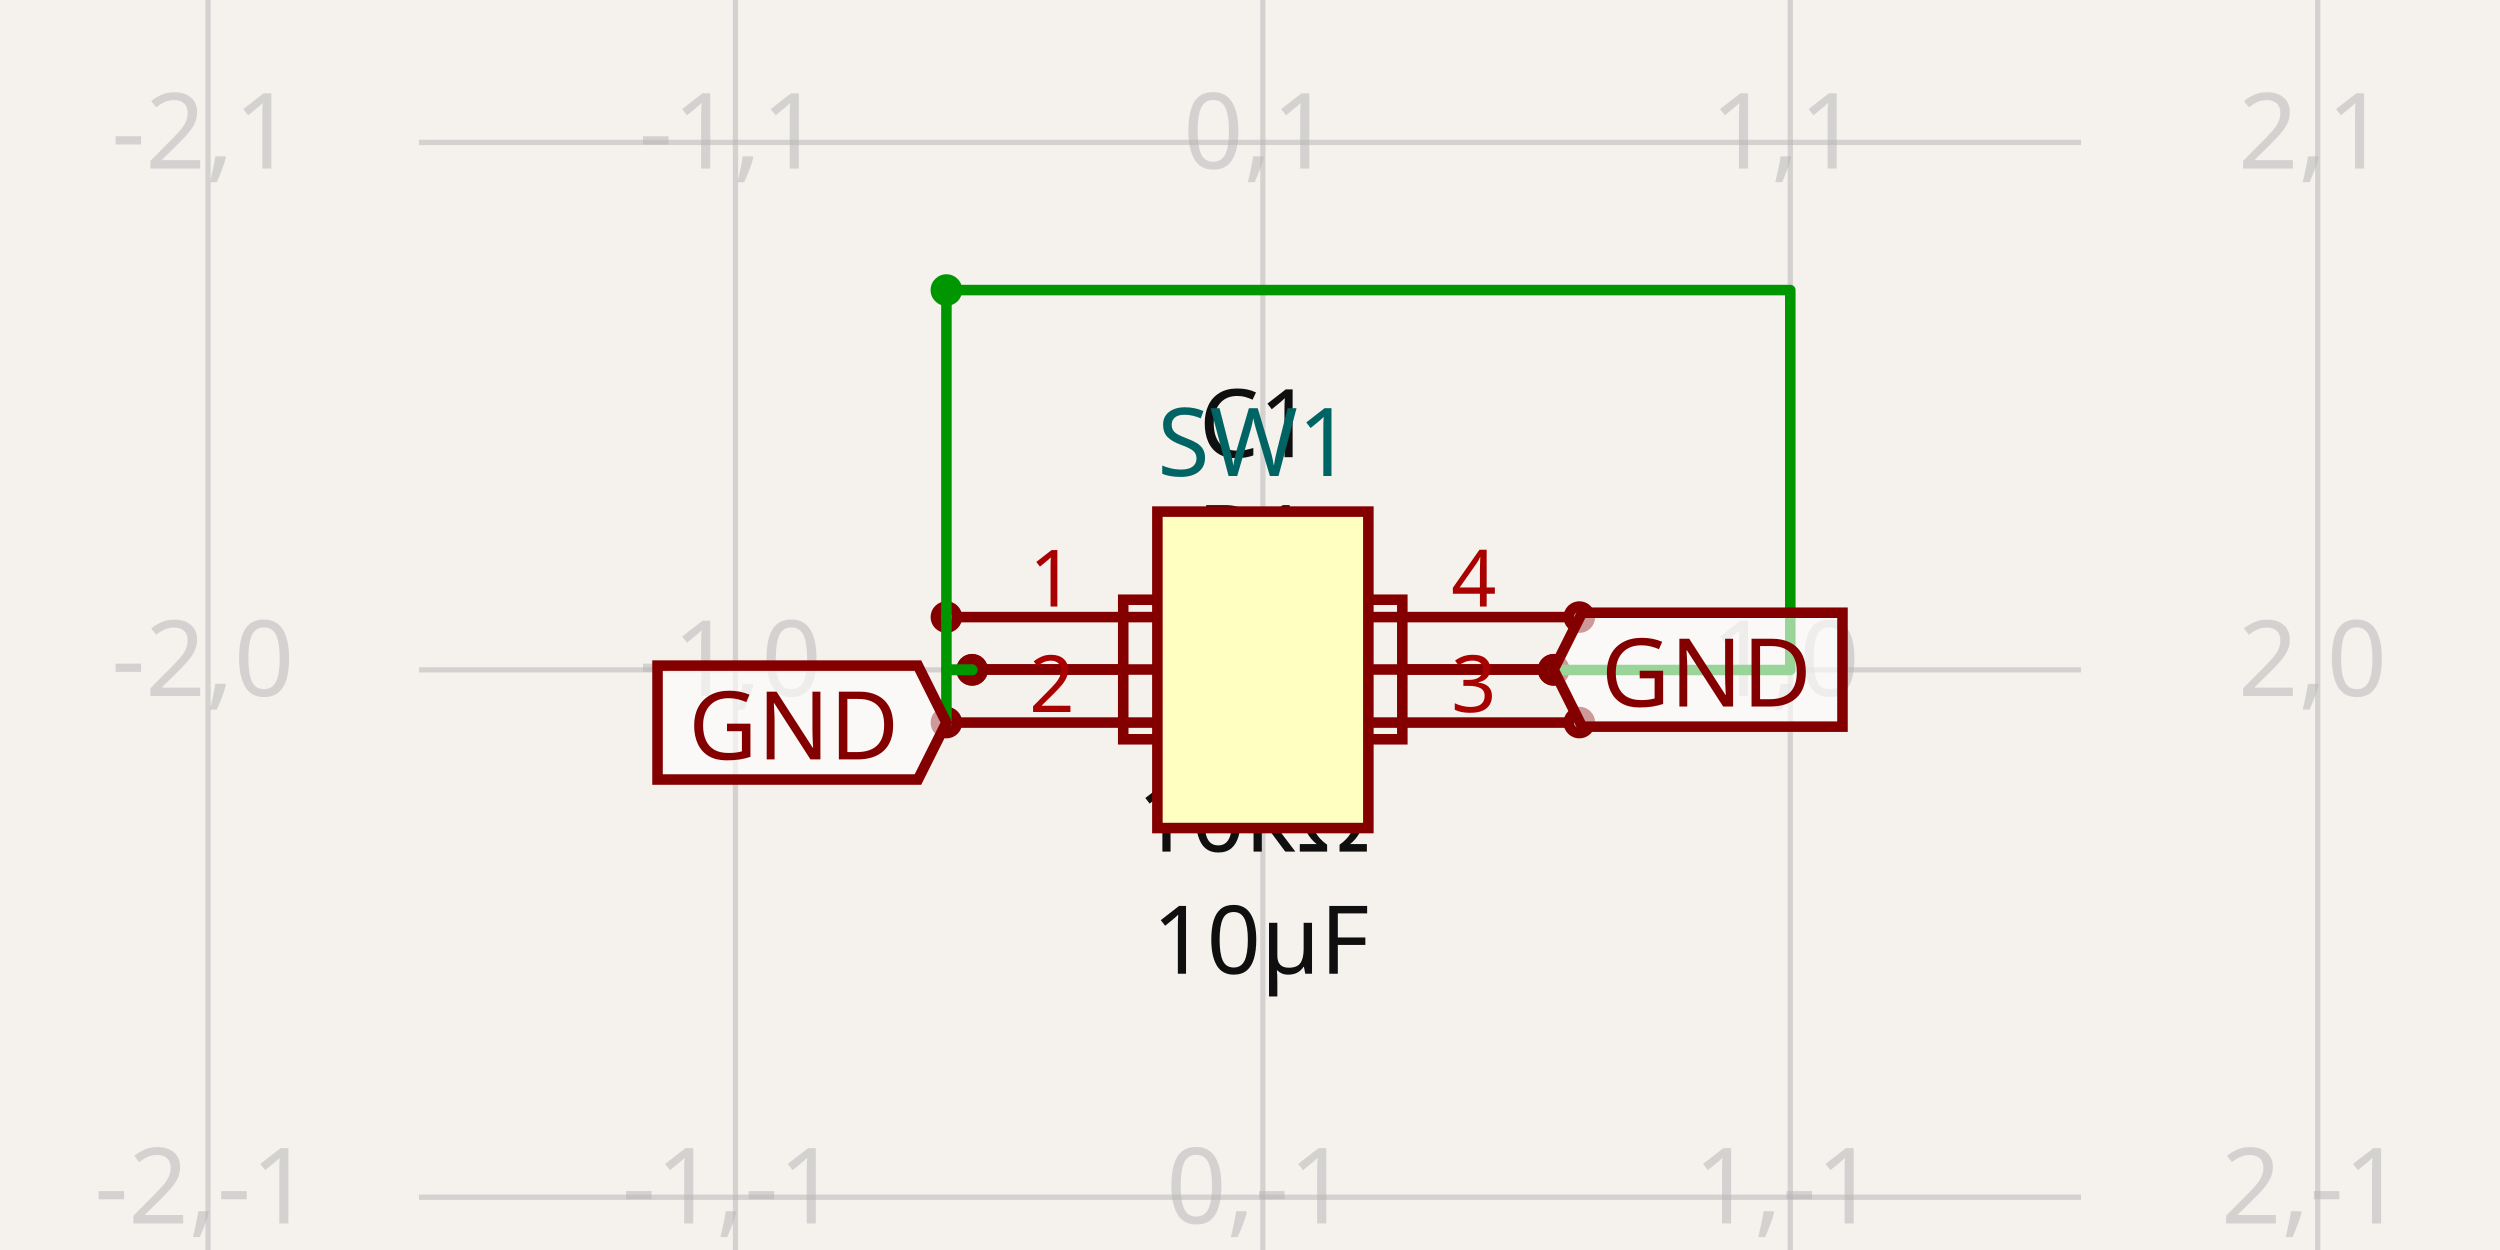
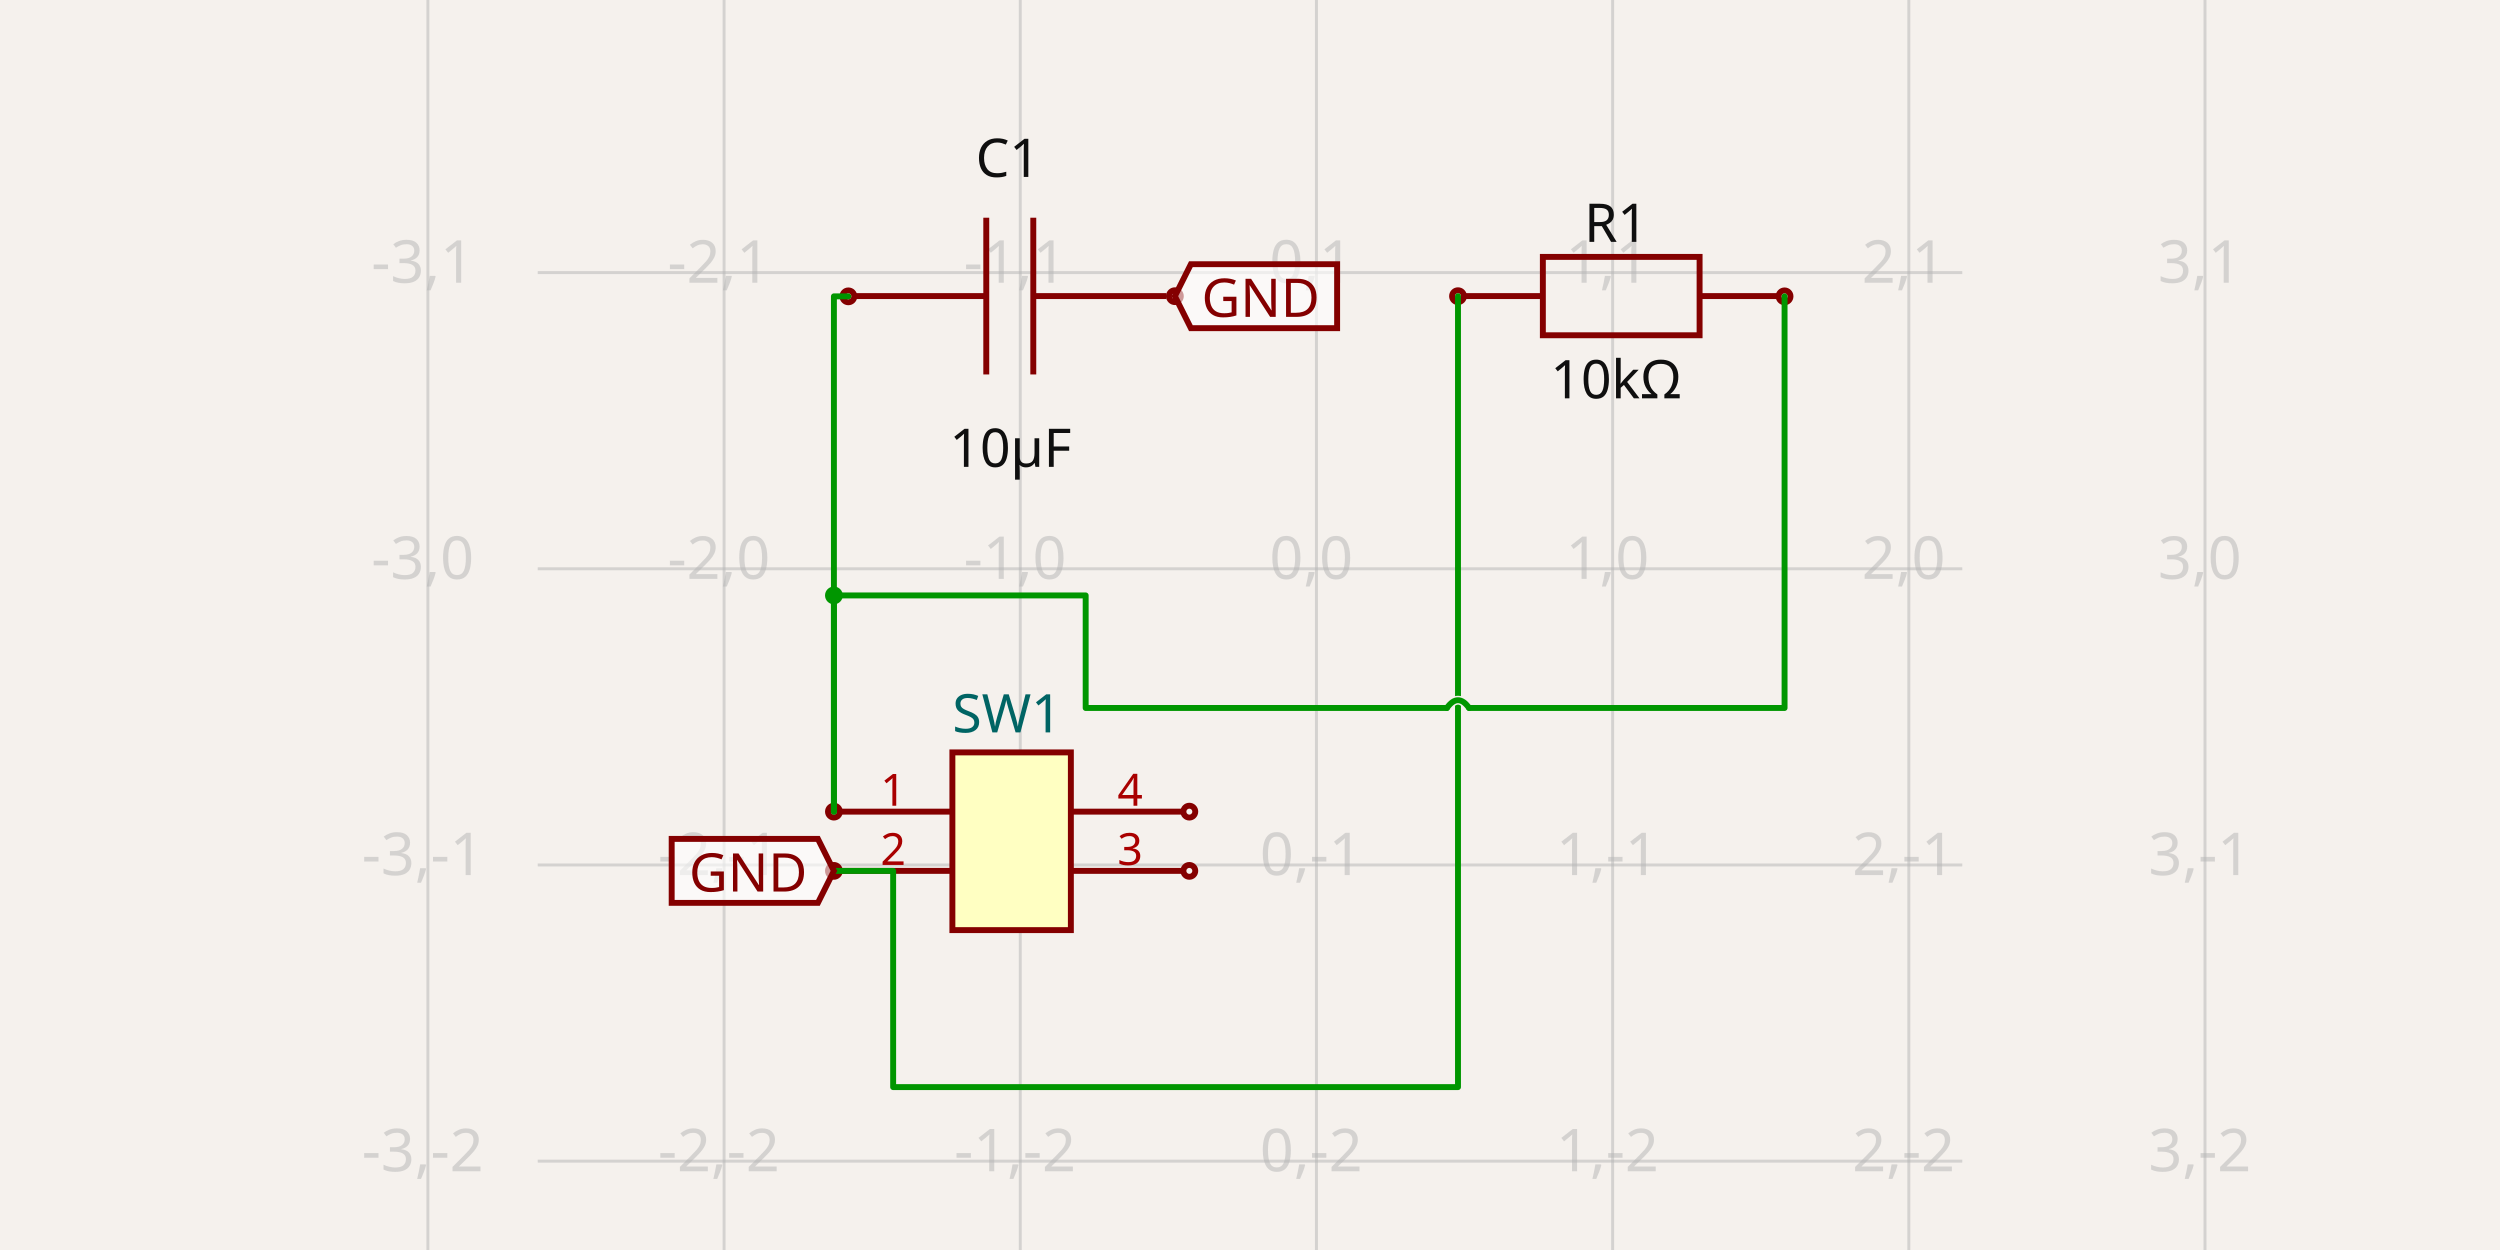
- <svg xmlns="http://www.w3.org/2000/svg" width="1200" height="600" style="background-color: rgb(245, 241, 237)" data-real-to-screen-transform="matrix(253.1636329682,0,0,-253.1636329682,606.1760154335,321.520003735)">
+ <svg xmlns="http://www.w3.org/2000/svg" width="1200" height="600" style="background-color: rgb(245, 241, 237)" data-real-to-screen-transform="matrix(142.1703028913,0,0,-142.1703028913,631.8965685456,273.0070735768)">
  <style>
              .boundary { fill: rgb(245, 241, 237); }
              .schematic-boundary { fill: none; stroke: #fff; }
              .component { fill: none; stroke: rgb(132, 0, 0); }
              .chip { fill: rgb(255, 255, 194); stroke: rgb(132, 0, 0); }
              .component-pin { fill: none; stroke: rgb(132, 0, 0); }
              .trace:hover {
                filter: invert(1);
              }
              .trace:hover .trace-crossing-outline {
                opacity: 0;
              }
              .text { font-family: sans-serif; fill: rgb(0, 150, 0); }
              .pin-number { fill: rgb(169, 0, 0); }
              .port-label { fill: rgb(0, 100, 100); }
              .component-name { fill: rgb(0, 100, 100); }
            </style>
  <rect class="boundary" x="0" y="0" width="1200" height="600" />
  <g class="grid">
-     <line x1="99.849" y1="600" x2="99.849" y2="-3.9619862945983186e-11" stroke="rgb(181, 181, 181)" stroke-width="2.532" stroke-opacity="0.5" />
-     <line x1="353.012" y1="600" x2="353.012" y2="-3.9619862945983186e-11" stroke="rgb(181, 181, 181)" stroke-width="2.532" stroke-opacity="0.5" />
-     <line x1="606.176" y1="600" x2="606.176" y2="-3.9619862945983186e-11" stroke="rgb(181, 181, 181)" stroke-width="2.532" stroke-opacity="0.5" />
-     <line x1="859.34" y1="600" x2="859.34" y2="-3.9619862945983186e-11" stroke="rgb(181, 181, 181)" stroke-width="2.532" stroke-opacity="0.5" />
-     <line x1="1112.503" y1="600" x2="1112.503" y2="-3.9619862945983186e-11" stroke="rgb(181, 181, 181)" stroke-width="2.532" stroke-opacity="0.5" />
-     <line x1="201.114" y1="827.847" x2="998.886" y2="827.847" stroke="rgb(181, 181, 181)" stroke-width="2.532" stroke-opacity="0.5" />
-     <line x1="201.114" y1="574.684" x2="998.886" y2="574.684" stroke="rgb(181, 181, 181)" stroke-width="2.532" stroke-opacity="0.5" />
-     <line x1="201.114" y1="321.52" x2="998.886" y2="321.52" stroke="rgb(181, 181, 181)" stroke-width="2.532" stroke-opacity="0.5" />
-     <line x1="201.114" y1="68.356" x2="998.886" y2="68.356" stroke="rgb(181, 181, 181)" stroke-width="2.532" stroke-opacity="0.5" />
-     <line x1="201.114" y1="-184.807" x2="998.886" y2="-184.807" stroke="rgb(181, 181, 181)" stroke-width="2.532" stroke-opacity="0.5" />
-     <text x="97.349" y="822.847" fill="rgb(181, 181, 181)" font-size="50.633" fill-opacity="0.5" text-anchor="middle" dominant-baseline="middle" font-family="sans-serif">-2,-2</text>
-     <text x="97.349" y="569.684" fill="rgb(181, 181, 181)" font-size="50.633" fill-opacity="0.5" text-anchor="middle" dominant-baseline="middle" font-family="sans-serif">-2,-1</text>
-     <text x="97.349" y="316.52" fill="rgb(181, 181, 181)" font-size="50.633" fill-opacity="0.5" text-anchor="middle" dominant-baseline="middle" font-family="sans-serif">-2,0</text>
-     <text x="97.349" y="63.356" fill="rgb(181, 181, 181)" font-size="50.633" fill-opacity="0.5" text-anchor="middle" dominant-baseline="middle" font-family="sans-serif">-2,1</text>
-     <text x="97.349" y="-189.807" fill="rgb(181, 181, 181)" font-size="50.633" fill-opacity="0.5" text-anchor="middle" dominant-baseline="middle" font-family="sans-serif">-2,2</text>
-     <text x="350.512" y="822.847" fill="rgb(181, 181, 181)" font-size="50.633" fill-opacity="0.5" text-anchor="middle" dominant-baseline="middle" font-family="sans-serif">-1,-2</text>
-     <text x="350.512" y="569.684" fill="rgb(181, 181, 181)" font-size="50.633" fill-opacity="0.5" text-anchor="middle" dominant-baseline="middle" font-family="sans-serif">-1,-1</text>
-     <text x="350.512" y="316.52" fill="rgb(181, 181, 181)" font-size="50.633" fill-opacity="0.5" text-anchor="middle" dominant-baseline="middle" font-family="sans-serif">-1,0</text>
-     <text x="350.512" y="63.356" fill="rgb(181, 181, 181)" font-size="50.633" fill-opacity="0.5" text-anchor="middle" dominant-baseline="middle" font-family="sans-serif">-1,1</text>
-     <text x="350.512" y="-189.807" fill="rgb(181, 181, 181)" font-size="50.633" fill-opacity="0.5" text-anchor="middle" dominant-baseline="middle" font-family="sans-serif">-1,2</text>
-     <text x="603.676" y="822.847" fill="rgb(181, 181, 181)" font-size="50.633" fill-opacity="0.5" text-anchor="middle" dominant-baseline="middle" font-family="sans-serif">0,-2</text>
-     <text x="603.676" y="569.684" fill="rgb(181, 181, 181)" font-size="50.633" fill-opacity="0.5" text-anchor="middle" dominant-baseline="middle" font-family="sans-serif">0,-1</text>
-     <text x="603.676" y="316.52" fill="rgb(181, 181, 181)" font-size="50.633" fill-opacity="0.5" text-anchor="middle" dominant-baseline="middle" font-family="sans-serif">0,0</text>
-     <text x="603.676" y="63.356" fill="rgb(181, 181, 181)" font-size="50.633" fill-opacity="0.5" text-anchor="middle" dominant-baseline="middle" font-family="sans-serif">0,1</text>
-     <text x="603.676" y="-189.807" fill="rgb(181, 181, 181)" font-size="50.633" fill-opacity="0.5" text-anchor="middle" dominant-baseline="middle" font-family="sans-serif">0,2</text>
-     <text x="856.84" y="822.847" fill="rgb(181, 181, 181)" font-size="50.633" fill-opacity="0.5" text-anchor="middle" dominant-baseline="middle" font-family="sans-serif">1,-2</text>
-     <text x="856.84" y="569.684" fill="rgb(181, 181, 181)" font-size="50.633" fill-opacity="0.5" text-anchor="middle" dominant-baseline="middle" font-family="sans-serif">1,-1</text>
-     <text x="856.84" y="316.52" fill="rgb(181, 181, 181)" font-size="50.633" fill-opacity="0.5" text-anchor="middle" dominant-baseline="middle" font-family="sans-serif">1,0</text>
-     <text x="856.84" y="63.356" fill="rgb(181, 181, 181)" font-size="50.633" fill-opacity="0.5" text-anchor="middle" dominant-baseline="middle" font-family="sans-serif">1,1</text>
-     <text x="856.84" y="-189.807" fill="rgb(181, 181, 181)" font-size="50.633" fill-opacity="0.5" text-anchor="middle" dominant-baseline="middle" font-family="sans-serif">1,2</text>
-     <text x="1110.003" y="822.847" fill="rgb(181, 181, 181)" font-size="50.633" fill-opacity="0.5" text-anchor="middle" dominant-baseline="middle" font-family="sans-serif">2,-2</text>
-     <text x="1110.003" y="569.684" fill="rgb(181, 181, 181)" font-size="50.633" fill-opacity="0.5" text-anchor="middle" dominant-baseline="middle" font-family="sans-serif">2,-1</text>
-     <text x="1110.003" y="316.52" fill="rgb(181, 181, 181)" font-size="50.633" fill-opacity="0.5" text-anchor="middle" dominant-baseline="middle" font-family="sans-serif">2,0</text>
-     <text x="1110.003" y="63.356" fill="rgb(181, 181, 181)" font-size="50.633" fill-opacity="0.5" text-anchor="middle" dominant-baseline="middle" font-family="sans-serif">2,1</text>
-     <text x="1110.003" y="-189.807" fill="rgb(181, 181, 181)" font-size="50.633" fill-opacity="0.5" text-anchor="middle" dominant-baseline="middle" font-family="sans-serif">2,2</text>
+     <line x1="205.386" y1="600" x2="205.386" y2="8.850520316627808e-11" stroke="rgb(181, 181, 181)" stroke-width="1.422" stroke-opacity="0.5" />
+     <line x1="347.556" y1="600" x2="347.556" y2="8.850520316627808e-11" stroke="rgb(181, 181, 181)" stroke-width="1.422" stroke-opacity="0.5" />
+     <line x1="489.726" y1="600" x2="489.726" y2="8.850520316627808e-11" stroke="rgb(181, 181, 181)" stroke-width="1.422" stroke-opacity="0.5" />
+     <line x1="631.897" y1="600" x2="631.897" y2="8.850520316627808e-11" stroke="rgb(181, 181, 181)" stroke-width="1.422" stroke-opacity="0.5" />
+     <line x1="774.067" y1="600" x2="774.067" y2="8.850520316627808e-11" stroke="rgb(181, 181, 181)" stroke-width="1.422" stroke-opacity="0.5" />
+     <line x1="916.237" y1="600" x2="916.237" y2="8.850520316627808e-11" stroke="rgb(181, 181, 181)" stroke-width="1.422" stroke-opacity="0.5" />
+     <line x1="1058.407" y1="600" x2="1058.407" y2="8.850520316627808e-11" stroke="rgb(181, 181, 181)" stroke-width="1.422" stroke-opacity="0.5" />
+     <line x1="258.107" y1="699.518" x2="941.893" y2="699.518" stroke="rgb(181, 181, 181)" stroke-width="1.422" stroke-opacity="0.5" />
+     <line x1="258.107" y1="557.348" x2="941.893" y2="557.348" stroke="rgb(181, 181, 181)" stroke-width="1.422" stroke-opacity="0.5" />
+     <line x1="258.107" y1="415.177" x2="941.893" y2="415.177" stroke="rgb(181, 181, 181)" stroke-width="1.422" stroke-opacity="0.5" />
+     <line x1="258.107" y1="273.007" x2="941.893" y2="273.007" stroke="rgb(181, 181, 181)" stroke-width="1.422" stroke-opacity="0.5" />
+     <line x1="258.107" y1="130.837" x2="941.893" y2="130.837" stroke="rgb(181, 181, 181)" stroke-width="1.422" stroke-opacity="0.5" />
+     <line x1="258.107" y1="-11.334" x2="941.893" y2="-11.334" stroke="rgb(181, 181, 181)" stroke-width="1.422" stroke-opacity="0.5" />
+     <text x="202.886" y="694.518" fill="rgb(181, 181, 181)" font-size="28.434" fill-opacity="0.5" text-anchor="middle" dominant-baseline="middle" font-family="sans-serif">-3,-3</text>
+     <text x="202.886" y="552.348" fill="rgb(181, 181, 181)" font-size="28.434" fill-opacity="0.5" text-anchor="middle" dominant-baseline="middle" font-family="sans-serif">-3,-2</text>
+     <text x="202.886" y="410.177" fill="rgb(181, 181, 181)" font-size="28.434" fill-opacity="0.5" text-anchor="middle" dominant-baseline="middle" font-family="sans-serif">-3,-1</text>
+     <text x="202.886" y="268.007" fill="rgb(181, 181, 181)" font-size="28.434" fill-opacity="0.5" text-anchor="middle" dominant-baseline="middle" font-family="sans-serif">-3,0</text>
+     <text x="202.886" y="125.837" fill="rgb(181, 181, 181)" font-size="28.434" fill-opacity="0.5" text-anchor="middle" dominant-baseline="middle" font-family="sans-serif">-3,1</text>
+     <text x="202.886" y="-16.334" fill="rgb(181, 181, 181)" font-size="28.434" fill-opacity="0.5" text-anchor="middle" dominant-baseline="middle" font-family="sans-serif">-3,2</text>
+     <text x="345.056" y="694.518" fill="rgb(181, 181, 181)" font-size="28.434" fill-opacity="0.5" text-anchor="middle" dominant-baseline="middle" font-family="sans-serif">-2,-3</text>
+     <text x="345.056" y="552.348" fill="rgb(181, 181, 181)" font-size="28.434" fill-opacity="0.5" text-anchor="middle" dominant-baseline="middle" font-family="sans-serif">-2,-2</text>
+     <text x="345.056" y="410.177" fill="rgb(181, 181, 181)" font-size="28.434" fill-opacity="0.5" text-anchor="middle" dominant-baseline="middle" font-family="sans-serif">-2,-1</text>
+     <text x="345.056" y="268.007" fill="rgb(181, 181, 181)" font-size="28.434" fill-opacity="0.5" text-anchor="middle" dominant-baseline="middle" font-family="sans-serif">-2,0</text>
+     <text x="345.056" y="125.837" fill="rgb(181, 181, 181)" font-size="28.434" fill-opacity="0.5" text-anchor="middle" dominant-baseline="middle" font-family="sans-serif">-2,1</text>
+     <text x="345.056" y="-16.334" fill="rgb(181, 181, 181)" font-size="28.434" fill-opacity="0.5" text-anchor="middle" dominant-baseline="middle" font-family="sans-serif">-2,2</text>
+     <text x="487.226" y="694.518" fill="rgb(181, 181, 181)" font-size="28.434" fill-opacity="0.5" text-anchor="middle" dominant-baseline="middle" font-family="sans-serif">-1,-3</text>
+     <text x="487.226" y="552.348" fill="rgb(181, 181, 181)" font-size="28.434" fill-opacity="0.5" text-anchor="middle" dominant-baseline="middle" font-family="sans-serif">-1,-2</text>
+     <text x="487.226" y="410.177" fill="rgb(181, 181, 181)" font-size="28.434" fill-opacity="0.5" text-anchor="middle" dominant-baseline="middle" font-family="sans-serif">-1,-1</text>
+     <text x="487.226" y="268.007" fill="rgb(181, 181, 181)" font-size="28.434" fill-opacity="0.5" text-anchor="middle" dominant-baseline="middle" font-family="sans-serif">-1,0</text>
+     <text x="487.226" y="125.837" fill="rgb(181, 181, 181)" font-size="28.434" fill-opacity="0.5" text-anchor="middle" dominant-baseline="middle" font-family="sans-serif">-1,1</text>
+     <text x="487.226" y="-16.334" fill="rgb(181, 181, 181)" font-size="28.434" fill-opacity="0.5" text-anchor="middle" dominant-baseline="middle" font-family="sans-serif">-1,2</text>
+     <text x="629.397" y="694.518" fill="rgb(181, 181, 181)" font-size="28.434" fill-opacity="0.5" text-anchor="middle" dominant-baseline="middle" font-family="sans-serif">0,-3</text>
+     <text x="629.397" y="552.348" fill="rgb(181, 181, 181)" font-size="28.434" fill-opacity="0.5" text-anchor="middle" dominant-baseline="middle" font-family="sans-serif">0,-2</text>
+     <text x="629.397" y="410.177" fill="rgb(181, 181, 181)" font-size="28.434" fill-opacity="0.5" text-anchor="middle" dominant-baseline="middle" font-family="sans-serif">0,-1</text>
+     <text x="629.397" y="268.007" fill="rgb(181, 181, 181)" font-size="28.434" fill-opacity="0.5" text-anchor="middle" dominant-baseline="middle" font-family="sans-serif">0,0</text>
+     <text x="629.397" y="125.837" fill="rgb(181, 181, 181)" font-size="28.434" fill-opacity="0.5" text-anchor="middle" dominant-baseline="middle" font-family="sans-serif">0,1</text>
+     <text x="629.397" y="-16.334" fill="rgb(181, 181, 181)" font-size="28.434" fill-opacity="0.5" text-anchor="middle" dominant-baseline="middle" font-family="sans-serif">0,2</text>
+     <text x="771.567" y="694.518" fill="rgb(181, 181, 181)" font-size="28.434" fill-opacity="0.5" text-anchor="middle" dominant-baseline="middle" font-family="sans-serif">1,-3</text>
+     <text x="771.567" y="552.348" fill="rgb(181, 181, 181)" font-size="28.434" fill-opacity="0.5" text-anchor="middle" dominant-baseline="middle" font-family="sans-serif">1,-2</text>
+     <text x="771.567" y="410.177" fill="rgb(181, 181, 181)" font-size="28.434" fill-opacity="0.5" text-anchor="middle" dominant-baseline="middle" font-family="sans-serif">1,-1</text>
+     <text x="771.567" y="268.007" fill="rgb(181, 181, 181)" font-size="28.434" fill-opacity="0.5" text-anchor="middle" dominant-baseline="middle" font-family="sans-serif">1,0</text>
+     <text x="771.567" y="125.837" fill="rgb(181, 181, 181)" font-size="28.434" fill-opacity="0.5" text-anchor="middle" dominant-baseline="middle" font-family="sans-serif">1,1</text>
+     <text x="771.567" y="-16.334" fill="rgb(181, 181, 181)" font-size="28.434" fill-opacity="0.5" text-anchor="middle" dominant-baseline="middle" font-family="sans-serif">1,2</text>
+     <text x="913.737" y="694.518" fill="rgb(181, 181, 181)" font-size="28.434" fill-opacity="0.5" text-anchor="middle" dominant-baseline="middle" font-family="sans-serif">2,-3</text>
+     <text x="913.737" y="552.348" fill="rgb(181, 181, 181)" font-size="28.434" fill-opacity="0.5" text-anchor="middle" dominant-baseline="middle" font-family="sans-serif">2,-2</text>
+     <text x="913.737" y="410.177" fill="rgb(181, 181, 181)" font-size="28.434" fill-opacity="0.5" text-anchor="middle" dominant-baseline="middle" font-family="sans-serif">2,-1</text>
+     <text x="913.737" y="268.007" fill="rgb(181, 181, 181)" font-size="28.434" fill-opacity="0.5" text-anchor="middle" dominant-baseline="middle" font-family="sans-serif">2,0</text>
+     <text x="913.737" y="125.837" fill="rgb(181, 181, 181)" font-size="28.434" fill-opacity="0.5" text-anchor="middle" dominant-baseline="middle" font-family="sans-serif">2,1</text>
+     <text x="913.737" y="-16.334" fill="rgb(181, 181, 181)" font-size="28.434" fill-opacity="0.5" text-anchor="middle" dominant-baseline="middle" font-family="sans-serif">2,2</text>
+     <text x="1055.907" y="694.518" fill="rgb(181, 181, 181)" font-size="28.434" fill-opacity="0.5" text-anchor="middle" dominant-baseline="middle" font-family="sans-serif">3,-3</text>
+     <text x="1055.907" y="552.348" fill="rgb(181, 181, 181)" font-size="28.434" fill-opacity="0.5" text-anchor="middle" dominant-baseline="middle" font-family="sans-serif">3,-2</text>
+     <text x="1055.907" y="410.177" fill="rgb(181, 181, 181)" font-size="28.434" fill-opacity="0.5" text-anchor="middle" dominant-baseline="middle" font-family="sans-serif">3,-1</text>
+     <text x="1055.907" y="268.007" fill="rgb(181, 181, 181)" font-size="28.434" fill-opacity="0.5" text-anchor="middle" dominant-baseline="middle" font-family="sans-serif">3,0</text>
+     <text x="1055.907" y="125.837" fill="rgb(181, 181, 181)" font-size="28.434" fill-opacity="0.5" text-anchor="middle" dominant-baseline="middle" font-family="sans-serif">3,1</text>
+     <text x="1055.907" y="-16.334" fill="rgb(181, 181, 181)" font-size="28.434" fill-opacity="0.5" text-anchor="middle" dominant-baseline="middle" font-family="sans-serif">3,2</text>
  </g>
  <g data-circuit-json-type="schematic_component" data-schematic-component-id="schematic_component_0">
-     <rect class="component-overlay" x="470.633" y="254.378" width="267.932" height="133.966" fill="transparent" />
-     <path d="M 738.565 321.361 L 624.694 321.361" stroke="rgb(132, 0, 0)" fill="none" stroke-width="5.063px" />
-     <path d="M 584.504 321.361 L 470.633 321.361" stroke="rgb(132, 0, 0)" fill="none" stroke-width="5.063px" />
-     <path d="M 624.694 254.378 L 624.694 388.344" stroke="rgb(132, 0, 0)" fill="none" stroke-width="5.063px" />
-     <path d="M 584.504 254.378 L 584.504 388.344" stroke="rgb(132, 0, 0)" fill="none" stroke-width="5.063px" />
-     <text x="602.919" y="219.458" fill="rgb(15, 15, 15)" font-family="sans-serif" text-anchor="middle" dominant-baseline="auto" font-size="45.569px">C1</text>
-     <text x="605.201" y="432.014" fill="rgb(15, 15, 15)" font-family="sans-serif" text-anchor="middle" dominant-baseline="hanging" font-size="45.569px">10µF</text>
-     <circle cx="466.63" cy="321.589" r="5.063px" stroke-width="5.063px" fill="none" stroke="rgb(132, 0, 0)" />
-     <circle cx="745.722" cy="321.451" r="5.063px" stroke-width="5.063px" fill="none" stroke="rgb(132, 0, 0)" />
+     <rect class="component-overlay" x="409.462" y="104.504" width="150.464" height="75.232" fill="transparent" />
+     <path d="M 559.926 142.12 L 495.979 142.12" stroke="rgb(132, 0, 0)" fill="none" stroke-width="2.843px" />
+     <path d="M 473.409 142.12 L 409.462 142.12" stroke="rgb(132, 0, 0)" fill="none" stroke-width="2.843px" />
+     <path d="M 495.979 104.504 L 495.979 179.736" stroke="rgb(132, 0, 0)" fill="none" stroke-width="2.843px" />
+     <path d="M 473.409 104.504 L 473.409 179.736" stroke="rgb(132, 0, 0)" fill="none" stroke-width="2.843px" />
+     <text x="483.751" y="84.917" fill="rgb(15, 15, 15)" font-family="sans-serif" text-anchor="middle" dominant-baseline="auto" font-size="25.591px">C1</text>
+     <text x="485.032" y="204.237" fill="rgb(15, 15, 15)" font-family="sans-serif" text-anchor="middle" dominant-baseline="hanging" font-size="25.591px">10µF</text>
+     <circle cx="407.214" cy="142.248" r="2.843px" stroke-width="2.843px" fill="none" stroke="rgb(132, 0, 0)" />
+     <circle cx="563.945" cy="142.17" r="2.843px" stroke-width="2.843px" fill="none" stroke="rgb(132, 0, 0)" />
  </g>
  <g data-circuit-json-type="schematic_component" data-schematic-component-id="schematic_component_1">
-     <rect class="component-overlay" x="472.164" y="287.869" width="267.932" height="66.983" fill="transparent" />
-     <path d="M 472.164 321.361 L 539.147 321.361" stroke="rgb(132, 0, 0)" fill="none" stroke-width="5.063px" />
-     <path d="M 673.112 321.361 L 740.095 321.361" stroke="rgb(132, 0, 0)" fill="none" stroke-width="5.063px" />
-     <path d="M 606.129 287.869 L 673.112 287.869 L 673.112 354.852 L 539.146 354.852 L 539.146 287.869 L 606.129 287.869" stroke="rgb(132, 0, 0)" fill="none" stroke-width="5.063px" />
-     <text x="601.746" y="274.984" fill="rgb(15, 15, 15)" font-family="sans-serif" text-anchor="middle" dominant-baseline="auto" font-size="45.569px">R1</text>
-     <text x="601.746" y="373.389" fill="rgb(15, 15, 15)" font-family="sans-serif" text-anchor="middle" dominant-baseline="hanging" font-size="45.569px">10kΩ</text>
-     <circle cx="466.609" cy="321.451" r="5.063px" stroke-width="5.063px" fill="none" stroke="rgb(132, 0, 0)" />
-     <circle cx="745.743" cy="321.589" r="5.063px" stroke-width="5.063px" fill="none" stroke="rgb(132, 0, 0)" />
+     <rect class="component-overlay" x="702.956" y="123.312" width="150.464" height="37.616" fill="transparent" />
+     <path d="M 702.956 142.12 L 740.571 142.12" stroke="rgb(132, 0, 0)" fill="none" stroke-width="2.843px" />
+     <path d="M 815.803 142.12 L 853.419 142.12" stroke="rgb(132, 0, 0)" fill="none" stroke-width="2.843px" />
+     <path d="M 778.187 123.312 L 815.803 123.312 L 815.803 160.928 L 740.571 160.928 L 740.571 123.312 L 778.187 123.312" stroke="rgb(132, 0, 0)" fill="none" stroke-width="2.843px" />
+     <text x="775.726" y="116.087" fill="rgb(15, 15, 15)" font-family="sans-serif" text-anchor="middle" dominant-baseline="auto" font-size="25.591px">R1</text>
+     <text x="775.726" y="171.326" fill="rgb(15, 15, 15)" font-family="sans-serif" text-anchor="middle" dominant-baseline="hanging" font-size="25.591px">10kΩ</text>
+     <circle cx="699.836" cy="142.17" r="2.843px" stroke-width="2.843px" fill="none" stroke="rgb(132, 0, 0)" />
+     <circle cx="856.591" cy="142.248" r="2.843px" stroke-width="2.843px" fill="none" stroke="rgb(132, 0, 0)" />
  </g>
  <g data-circuit-json-type="schematic_component" data-schematic-component-id="schematic_component_2">
-     <rect class="component chip" x="555.543" y="245.571" width="101.265" height="151.898" stroke-width="5.063px" fill="rgb(255, 255, 194)" stroke="rgb(132, 0, 0)" />
-     <rect class="component-overlay" x="555.543" y="245.571" width="101.265" height="151.898" fill="transparent" />
-     <text x="555.543" y="430.38" fill="#006464" text-anchor="start" dominant-baseline="middle" font-family="sans-serif" font-size="45.569px" transform="rotate(0, 555.5433, 430.3804)" />
-     <text x="555.543" y="212.66" fill="#006464" text-anchor="start" dominant-baseline="middle" font-family="sans-serif" font-size="45.569px" transform="rotate(0, 555.5433, 212.6596)">SW1</text>
-     <line class="component-pin" x1="459.341" y1="296.204" x2="555.543" y2="296.204" stroke-width="5.063px" />
-     <circle class="component-pin" cx="454.278" cy="296.204" r="5.063" stroke-width="5.063px" />
-     <text class="pin-number" x="504.911" y="291.14" style="font-family: sans-serif;" fill="rgb(169, 0, 0)" text-anchor="middle" dominant-baseline="auto" font-size="37.975px" transform="">1</text>
-     <line class="component-pin" x1="459.341" y1="346.836" x2="555.543" y2="346.836" stroke-width="5.063px" />
-     <circle class="component-pin" cx="454.278" cy="346.836" r="5.063" stroke-width="5.063px" />
-     <text class="pin-number" x="504.911" y="341.773" style="font-family: sans-serif;" fill="rgb(169, 0, 0)" text-anchor="middle" dominant-baseline="auto" font-size="37.975px" transform="">2</text>
-     <line class="component-pin" x1="753.011" y1="346.836" x2="656.809" y2="346.836" stroke-width="5.063px" />
-     <circle class="component-pin" cx="758.074" cy="346.836" r="5.063" stroke-width="5.063px" />
-     <text class="pin-number" x="707.441" y="341.773" style="font-family: sans-serif;" fill="rgb(169, 0, 0)" text-anchor="middle" dominant-baseline="auto" font-size="37.975px" transform="">3</text>
-     <line class="component-pin" x1="753.011" y1="296.204" x2="656.809" y2="296.204" stroke-width="5.063px" />
-     <circle class="component-pin" cx="758.074" cy="296.204" r="5.063" stroke-width="5.063px" />
-     <text class="pin-number" x="707.441" y="291.14" style="font-family: sans-serif;" fill="rgb(169, 0, 0)" text-anchor="middle" dominant-baseline="auto" font-size="37.975px" transform="">4</text>
+     <rect class="component chip" x="457.146" y="361.154" width="56.868" height="85.302" stroke-width="2.843px" fill="rgb(255, 255, 194)" stroke="rgb(132, 0, 0)" />
+     <rect class="component-overlay" x="457.146" y="361.154" width="56.868" height="85.302" fill="transparent" />
+     <text x="457.146" y="464.938" fill="#006464" text-anchor="start" dominant-baseline="middle" font-family="sans-serif" font-size="25.591px" transform="rotate(0, 457.1456, 464.9382)" />
+     <text x="457.146" y="342.672" fill="#006464" text-anchor="start" dominant-baseline="middle" font-family="sans-serif" font-size="25.591px" transform="rotate(0, 457.1456, 342.6718)">SW1</text>
+     <line class="component-pin" x1="403.121" y1="389.588" x2="457.146" y2="389.588" stroke-width="2.843px" />
+     <circle class="component-pin" cx="400.277" cy="389.588" r="2.843" stroke-width="2.843px" />
+     <text class="pin-number" x="428.712" y="386.745" style="font-family: sans-serif;" fill="rgb(169, 0, 0)" text-anchor="middle" dominant-baseline="auto" font-size="21.326px" transform="">1</text>
+     <line class="component-pin" x1="403.121" y1="418.022" x2="457.146" y2="418.022" stroke-width="2.843px" />
+     <circle class="component-pin" cx="400.277" cy="418.022" r="2.843" stroke-width="2.843px" />
+     <text class="pin-number" x="428.712" y="415.179" style="font-family: sans-serif;" fill="rgb(169, 0, 0)" text-anchor="middle" dominant-baseline="auto" font-size="21.326px" transform="">2</text>
+     <line class="component-pin" x1="568.038" y1="418.022" x2="514.014" y2="418.022" stroke-width="2.843px" />
+     <circle class="component-pin" cx="570.882" cy="418.022" r="2.843" stroke-width="2.843px" />
+     <text class="pin-number" x="542.448" y="415.179" style="font-family: sans-serif;" fill="rgb(169, 0, 0)" text-anchor="middle" dominant-baseline="auto" font-size="21.326px" transform="">3</text>
+     <line class="component-pin" x1="568.038" y1="389.588" x2="514.014" y2="389.588" stroke-width="2.843px" />
+     <circle class="component-pin" cx="570.882" cy="389.588" r="2.843" stroke-width="2.843px" />
+     <text class="pin-number" x="542.448" y="386.745" style="font-family: sans-serif;" fill="rgb(169, 0, 0)" text-anchor="middle" dominant-baseline="auto" font-size="21.326px" transform="">4</text>
  </g>
  <g class="trace" data-circuit-json-type="schematic_trace" data-schematic-trace-id="schematic_trace_0">
-     <path d="M 454.278 296.204 L 454.278 296.204 L 454.278 321.589 L 466.63 321.589" class="trace-invisible-hover-outline" stroke="rgb(0, 150, 0)" fill="none" stroke-width="40.506px" stroke-linecap="round" opacity="0" stroke-linejoin="round" />
-     <path d="M 454.278 296.204 L 454.278 296.204 L 454.278 321.589 L 466.63 321.589" stroke="rgb(0, 150, 0)" fill="none" stroke-width="5.063px" stroke-linecap="round" stroke-linejoin="round" />
+     <path d="M 400.277 389.588 L 400.277 142.248 L 407.214 142.248" class="trace-invisible-hover-outline" stroke="rgb(0, 150, 0)" fill="none" stroke-width="22.747px" stroke-linecap="round" opacity="0" stroke-linejoin="round" />
+     <path d="M 400.277 389.588 L 400.277 142.248 L 407.214 142.248" stroke="rgb(0, 150, 0)" fill="none" stroke-width="2.843px" stroke-linecap="round" stroke-linejoin="round" />
  </g>
  <g class="trace" data-circuit-json-type="schematic_trace" data-schematic-trace-id="schematic_trace_1">
-     <path d="M 454.278 346.836 L 454.278 346.836 L 454.278 321.451 L 466.609 321.451" class="trace-invisible-hover-outline" stroke="rgb(0, 150, 0)" fill="none" stroke-width="40.506px" stroke-linecap="round" opacity="0" stroke-linejoin="round" />
-     <path d="M 454.278 346.836 L 454.278 346.836 L 454.278 321.451 L 466.609 321.451" stroke="rgb(0, 150, 0)" fill="none" stroke-width="5.063px" stroke-linecap="round" stroke-linejoin="round" />
+     <path d="M 400.277 418.022 L 428.712 418.022 L 428.712 521.806 L 699.836 521.806 L 699.836 142.17" class="trace-invisible-hover-outline" stroke="rgb(0, 150, 0)" fill="none" stroke-width="22.747px" stroke-linecap="round" opacity="0" stroke-linejoin="round" />
+     <path d="M 400.277 418.022 L 428.712 418.022 L 428.712 521.806 L 699.836 521.806 L 699.836 142.17" stroke="rgb(0, 150, 0)" fill="none" stroke-width="2.843px" stroke-linecap="round" stroke-linejoin="round" />
  </g>
  <g class="trace" data-circuit-json-type="schematic_trace" data-schematic-trace-id="schematic_trace_2">
-     <path d="M 745.743 321.589 L 859.34 321.589 L 859.34 139.24 L 454.278 139.24 L 454.278 296.204" class="trace-invisible-hover-outline" stroke="rgb(0, 150, 0)" fill="none" stroke-width="40.506px" stroke-linecap="round" opacity="0" stroke-linejoin="round" />
-     <path d="M 745.743 321.589 L 859.34 321.589 L 859.34 139.24 L 454.278 139.24 L 454.278 296.204" stroke="rgb(0, 150, 0)" fill="none" stroke-width="5.063px" stroke-linecap="round" stroke-linejoin="round" />
-     <circle cx="454.278" cy="139.24" r="7.595" fill="rgb(0, 150, 0)" />
+     <path class="trace-crossing-outline" d="M 705.168 339.828 Q 699.836 332.364 694.505 339.828" stroke="rgb(245, 241, 237)" fill="none" stroke-width="4.265px" stroke-linecap="round" />
+     <path d="M 705.168 339.828 Q 699.836 332.364 694.505 339.828" stroke="rgb(0, 150, 0)" fill="none" stroke-width="2.843px" stroke-linecap="round" />
+     <path d="M 856.591 142.248 L 856.591 339.828 L 705.168 339.828M 694.505 339.828 L 521.122 339.828 L 521.122 285.804 L 400.277 285.804 L 400.277 389.588" class="trace-invisible-hover-outline" stroke="rgb(0, 150, 0)" fill="none" stroke-width="22.747px" stroke-linecap="round" opacity="0" stroke-linejoin="round" />
+     <path d="M 856.591 142.248 L 856.591 339.828 L 705.168 339.828M 694.505 339.828 L 521.122 339.828 L 521.122 285.804 L 400.277 285.804 L 400.277 389.588" stroke="rgb(0, 150, 0)" fill="none" stroke-width="2.843px" stroke-linecap="round" stroke-linejoin="round" />
+     <circle cx="400.277" cy="285.804" r="4.265" fill="rgb(0, 150, 0)" />
  </g>
-   <path class="net-label" d="     M 745.722,321.451     L 759.393,294.109     L 884.388,294.109     L 884.388,348.792     L 759.393,348.792     Z   " fill="rgba(255, 255, 255, 0.6)" stroke="rgb(132, 0, 0)" stroke-width="5.063px" />
-   <text class="net-label-text" x="768.507" y="321.451" fill="rgb(132, 0, 0)" text-anchor="start" dominant-baseline="central" font-family="sans-serif" font-variant-numeric="tabular-nums" font-size="45.569px" transform="">GND</text>
-   <path class="net-label" d="     M 454.278,346.836     L 440.607,374.178     L 315.612,374.178     L 315.612,319.495     L 440.607,319.495     Z   " fill="rgba(255, 255, 255, 0.6)" stroke="rgb(132, 0, 0)" stroke-width="5.063px" />
-   <text class="net-label-text" x="431.493" y="346.836" fill="rgb(132, 0, 0)" text-anchor="end" dominant-baseline="central" font-family="sans-serif" font-variant-numeric="tabular-nums" font-size="45.569px" transform="">GND</text>
+   <path class="net-label" d="     M 563.945,142.17     L 571.622,126.816     L 641.817,126.816     L 641.817,157.525     L 571.622,157.525     Z   " fill="rgba(255, 255, 255, 0.6)" stroke="rgb(132, 0, 0)" stroke-width="2.843px" />
+   <text class="net-label-text" x="576.741" y="142.17" fill="rgb(132, 0, 0)" text-anchor="start" dominant-baseline="central" font-family="sans-serif" font-variant-numeric="tabular-nums" font-size="25.591px" transform="">GND</text>
+   <path class="net-label" d="     M 400.277,418.022     L 392.6,433.376     L 322.406,433.376     L 322.406,402.668     L 392.6,402.668     Z   " fill="rgba(255, 255, 255, 0.6)" stroke="rgb(132, 0, 0)" stroke-width="2.843px" />
+   <text class="net-label-text" x="387.482" y="418.022" fill="rgb(132, 0, 0)" text-anchor="end" dominant-baseline="central" font-family="sans-serif" font-variant-numeric="tabular-nums" font-size="25.591px" transform="">GND</text>
</svg>
